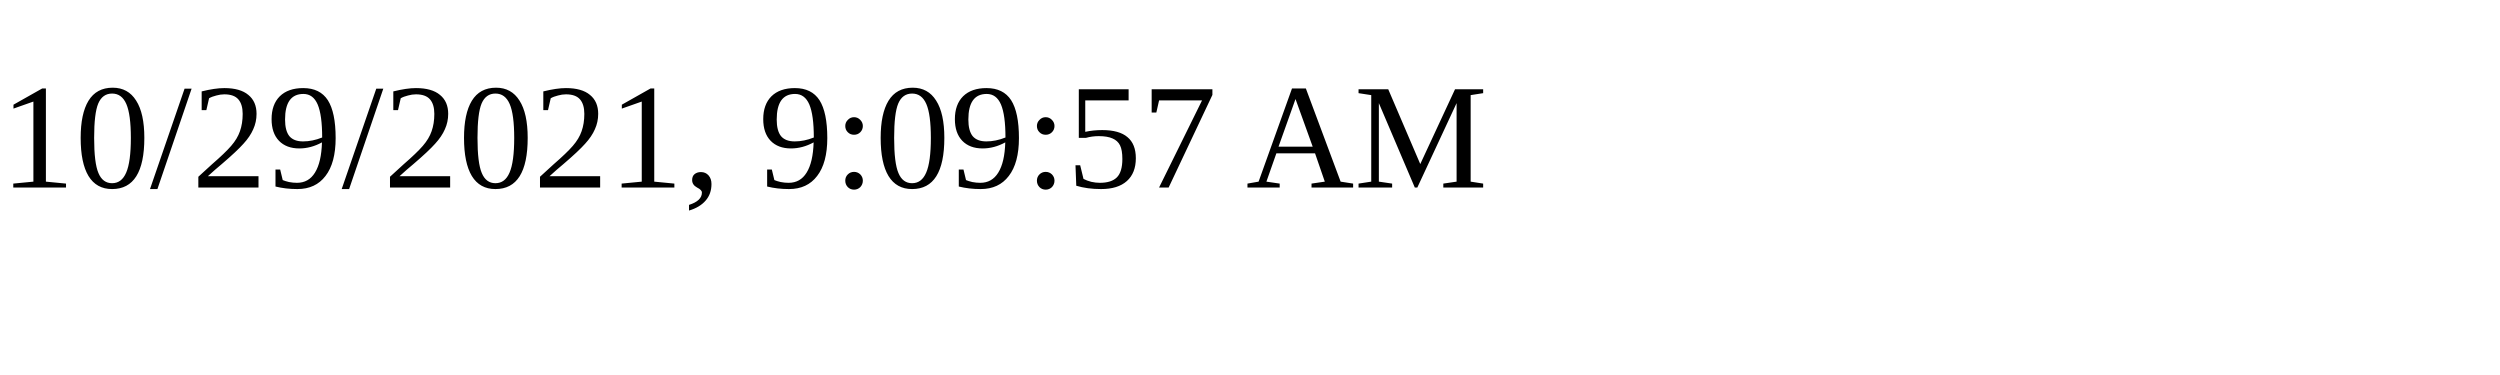
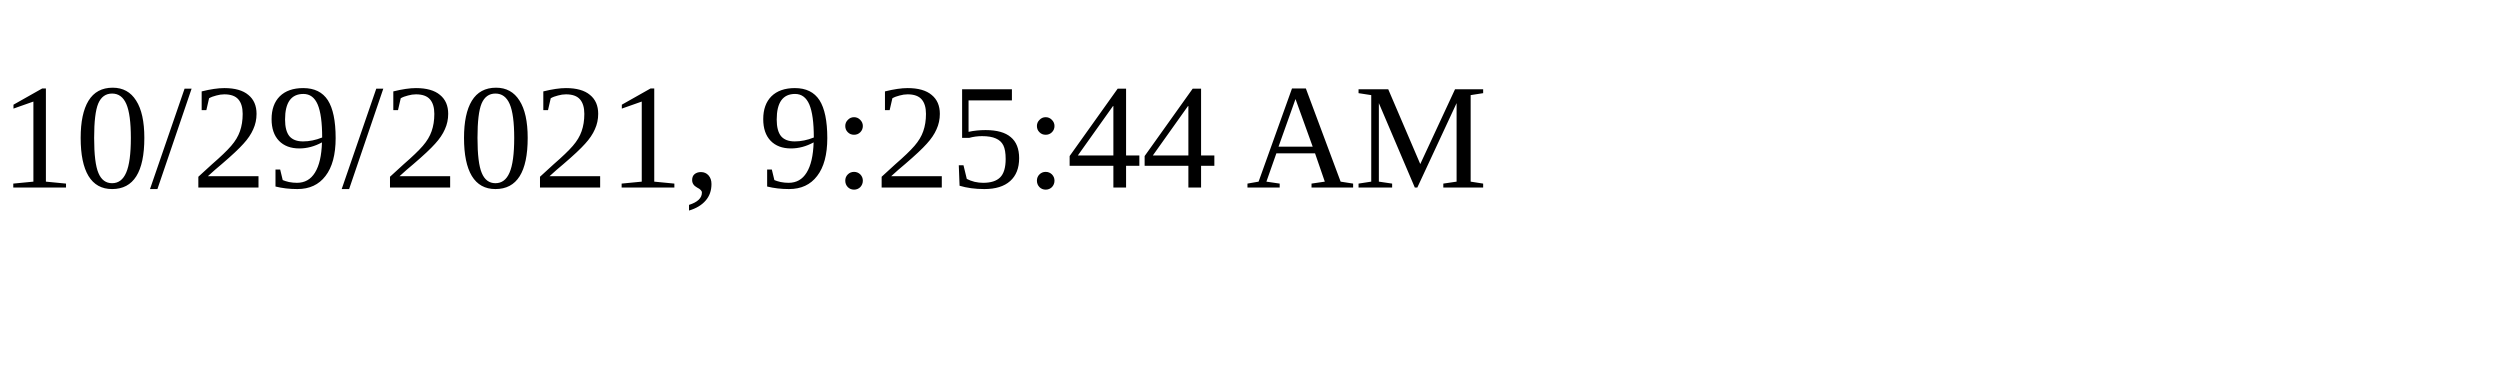
<svg xmlns="http://www.w3.org/2000/svg" height="30" width="200">
-   <text x="0" y="15">10/29/2021, 9:09:57 AM</text>
+   <text x="0" y="15">10/29/2021, 9:25:44 AM</text>
</svg>
